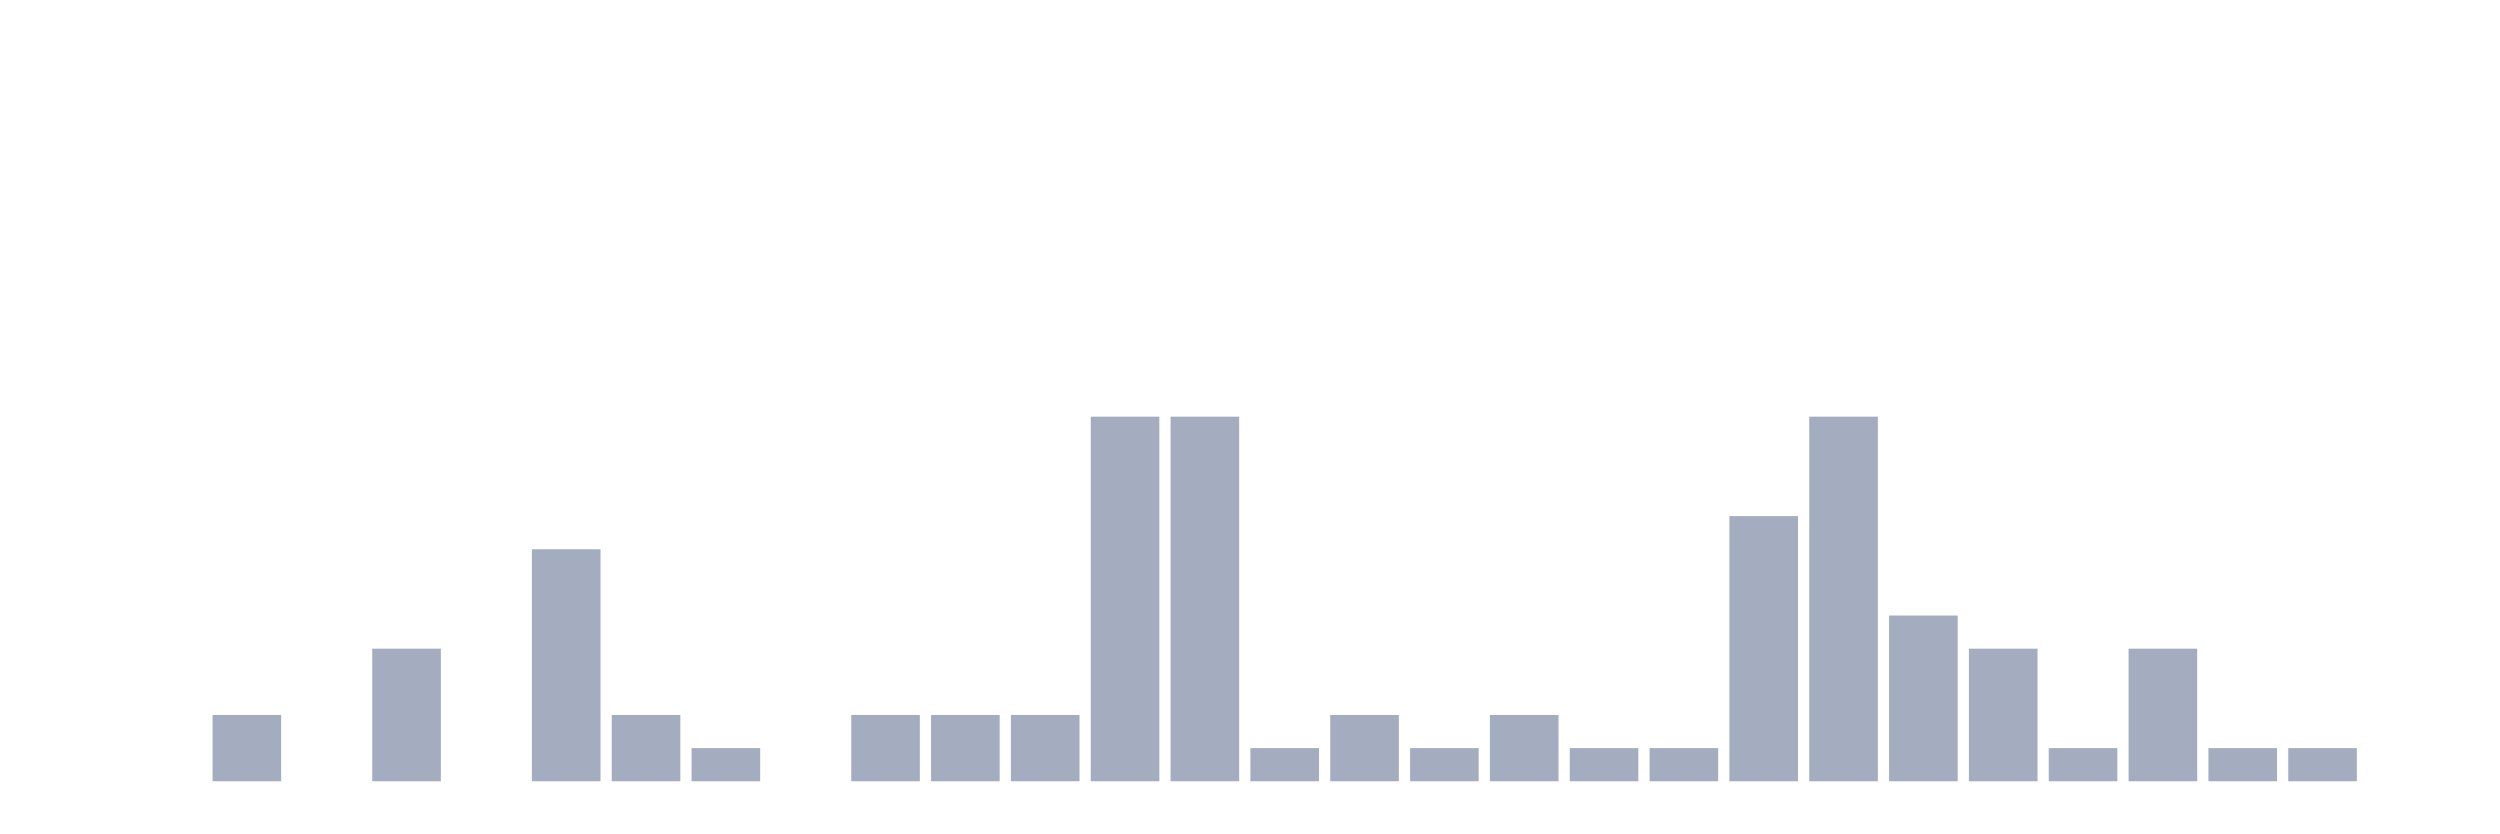
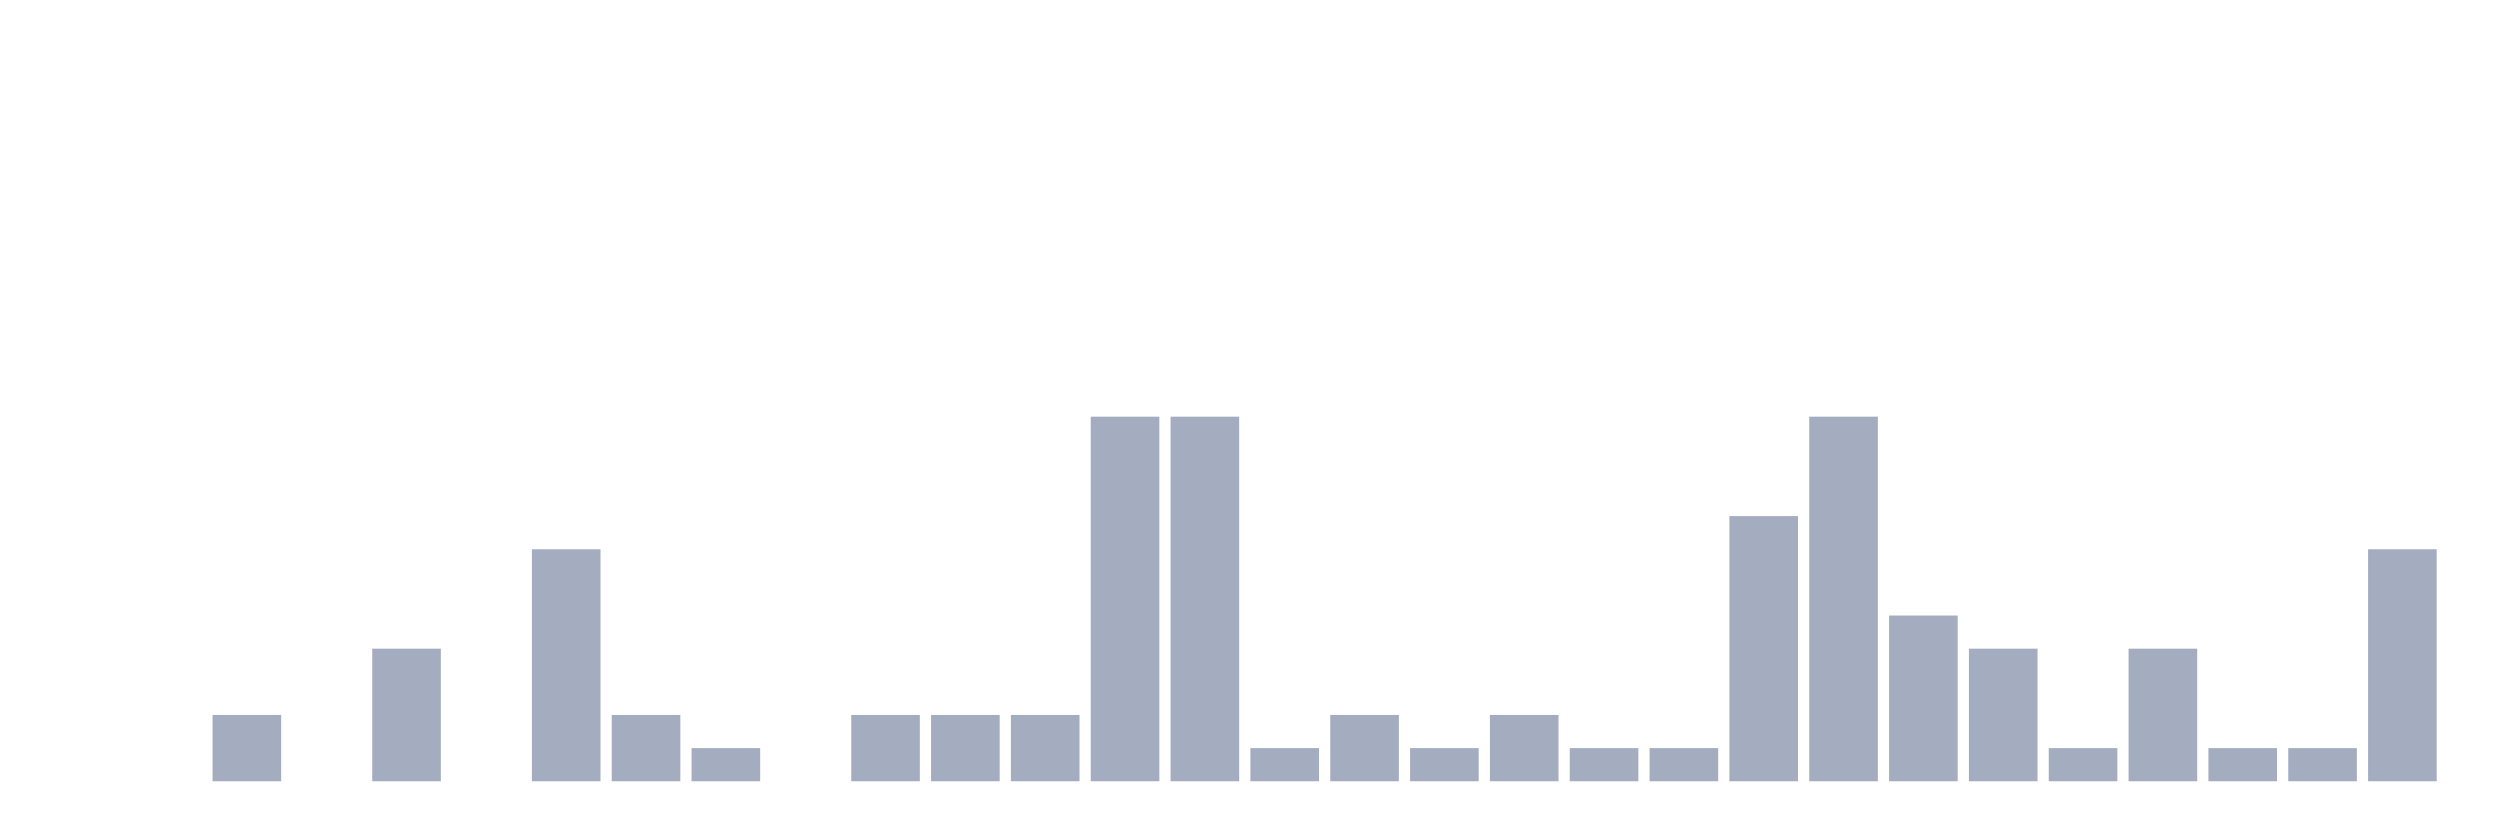
<svg xmlns="http://www.w3.org/2000/svg" viewBox="0 0 480 160">
  <g transform="translate(10,10)">
    <rect class="bar" x="0.153" width="13.175" y="140" height="0" fill="rgb(164,173,192)" />
    <rect class="bar" x="15.482" width="13.175" y="140" height="0" fill="rgb(164,173,192)" />
    <rect class="bar" x="30.81" width="13.175" y="127.273" height="12.727" fill="rgb(164,173,192)" />
    <rect class="bar" x="46.138" width="13.175" y="140" height="0" fill="rgb(164,173,192)" />
    <rect class="bar" x="61.466" width="13.175" y="114.545" height="25.455" fill="rgb(164,173,192)" />
    <rect class="bar" x="76.794" width="13.175" y="140" height="0" fill="rgb(164,173,192)" />
    <rect class="bar" x="92.123" width="13.175" y="95.455" height="44.545" fill="rgb(164,173,192)" />
    <rect class="bar" x="107.451" width="13.175" y="127.273" height="12.727" fill="rgb(164,173,192)" />
    <rect class="bar" x="122.779" width="13.175" y="133.636" height="6.364" fill="rgb(164,173,192)" />
    <rect class="bar" x="138.107" width="13.175" y="140" height="0" fill="rgb(164,173,192)" />
    <rect class="bar" x="153.436" width="13.175" y="127.273" height="12.727" fill="rgb(164,173,192)" />
    <rect class="bar" x="168.764" width="13.175" y="127.273" height="12.727" fill="rgb(164,173,192)" />
    <rect class="bar" x="184.092" width="13.175" y="127.273" height="12.727" fill="rgb(164,173,192)" />
    <rect class="bar" x="199.42" width="13.175" y="70" height="70" fill="rgb(164,173,192)" />
    <rect class="bar" x="214.748" width="13.175" y="70" height="70" fill="rgb(164,173,192)" />
    <rect class="bar" x="230.077" width="13.175" y="133.636" height="6.364" fill="rgb(164,173,192)" />
    <rect class="bar" x="245.405" width="13.175" y="127.273" height="12.727" fill="rgb(164,173,192)" />
    <rect class="bar" x="260.733" width="13.175" y="133.636" height="6.364" fill="rgb(164,173,192)" />
    <rect class="bar" x="276.061" width="13.175" y="127.273" height="12.727" fill="rgb(164,173,192)" />
    <rect class="bar" x="291.39" width="13.175" y="133.636" height="6.364" fill="rgb(164,173,192)" />
    <rect class="bar" x="306.718" width="13.175" y="133.636" height="6.364" fill="rgb(164,173,192)" />
    <rect class="bar" x="322.046" width="13.175" y="89.091" height="50.909" fill="rgb(164,173,192)" />
    <rect class="bar" x="337.374" width="13.175" y="70" height="70" fill="rgb(164,173,192)" />
    <rect class="bar" x="352.702" width="13.175" y="108.182" height="31.818" fill="rgb(164,173,192)" />
    <rect class="bar" x="368.031" width="13.175" y="114.545" height="25.455" fill="rgb(164,173,192)" />
    <rect class="bar" x="383.359" width="13.175" y="133.636" height="6.364" fill="rgb(164,173,192)" />
    <rect class="bar" x="398.687" width="13.175" y="114.545" height="25.455" fill="rgb(164,173,192)" />
    <rect class="bar" x="414.015" width="13.175" y="133.636" height="6.364" fill="rgb(164,173,192)" />
    <rect class="bar" x="429.344" width="13.175" y="133.636" height="6.364" fill="rgb(164,173,192)" />
-     <rect class="bar" x="444.672" width="13.175" y="140" height="0" fill="rgb(164,173,192)" />
+     <rect class="bar" x="444.672" width="13.175" y="95.455" height="44.545" fill="rgb(164,173,192)" />
  </g>
</svg>
